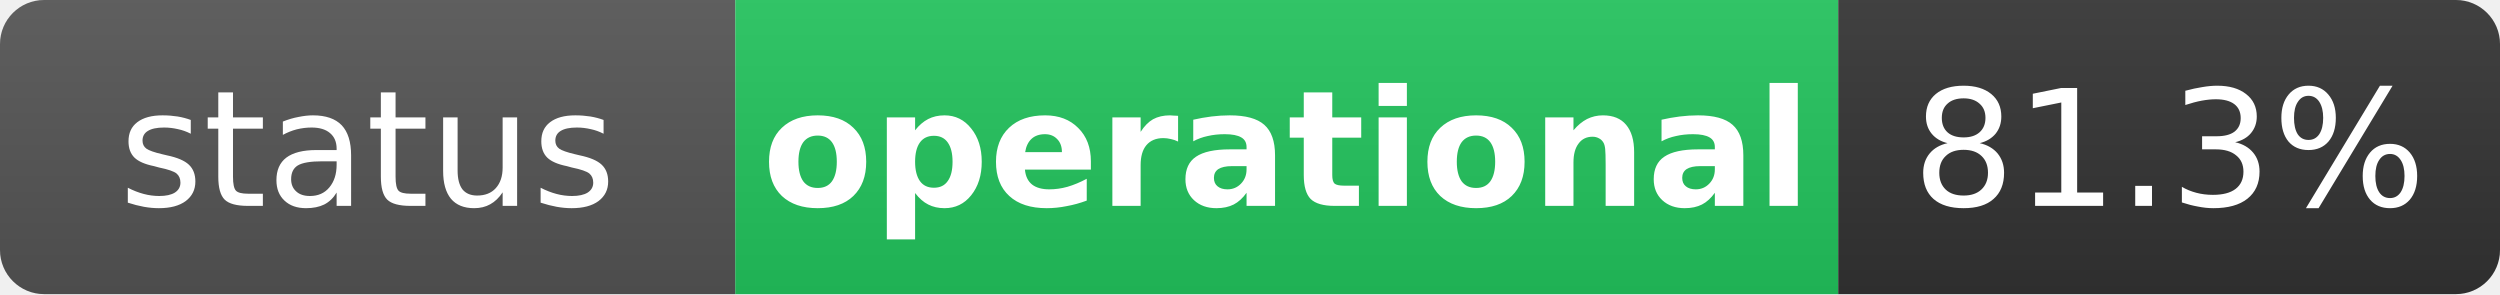
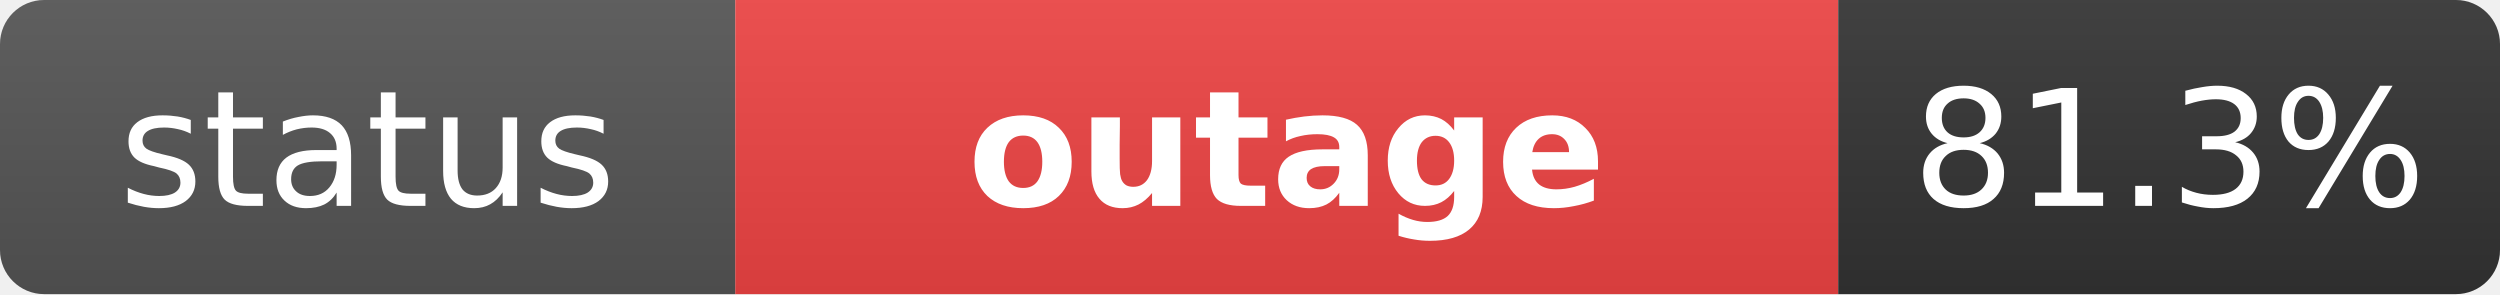
- <svg xmlns="http://www.w3.org/2000/svg" width="170" height="20" role="img" aria-label="status: operational">
+ <svg xmlns="http://www.w3.org/2000/svg" width="170" height="20" role="img" aria-label="status: outage">
  <linearGradient id="s" x2="0" y2="100%">
    <stop offset="0" stop-color="#bbb" stop-opacity=".1" />
    <stop offset="1" stop-opacity=".1" />
  </linearGradient>
  <clipPath id="r">
    <rect width="170" height="20" rx="3" fill="#fff" />
  </clipPath>
  <g clip-path="url(#r)">
    <rect width="50" height="20" fill="#555" />
-     <rect x="50" width="75" height="20" fill="#22c55e" />
+     <rect x="50" width="75" height="20" fill="#ef4444" />
    <rect x="125" width="45" height="20" fill="#333" />
    <rect width="170" height="20" fill="url(#s)" />
  </g>
  <g fill="#fff" text-anchor="middle" font-family="Verdana,Geneva,DejaVu Sans,sans-serif" text-rendering="geometricPrecision" font-size="11">
    <text x="25" y="14" fill="#fff">status</text>
-     <text x="87.5" y="14" fill="#fff" font-weight="bold">operational</text>
+     <text x="87.5" y="14" fill="#fff" font-weight="bold">outage</text>
    <text x="147.5" y="14" fill="#fff">81.3%</text>
  </g>
</svg>
